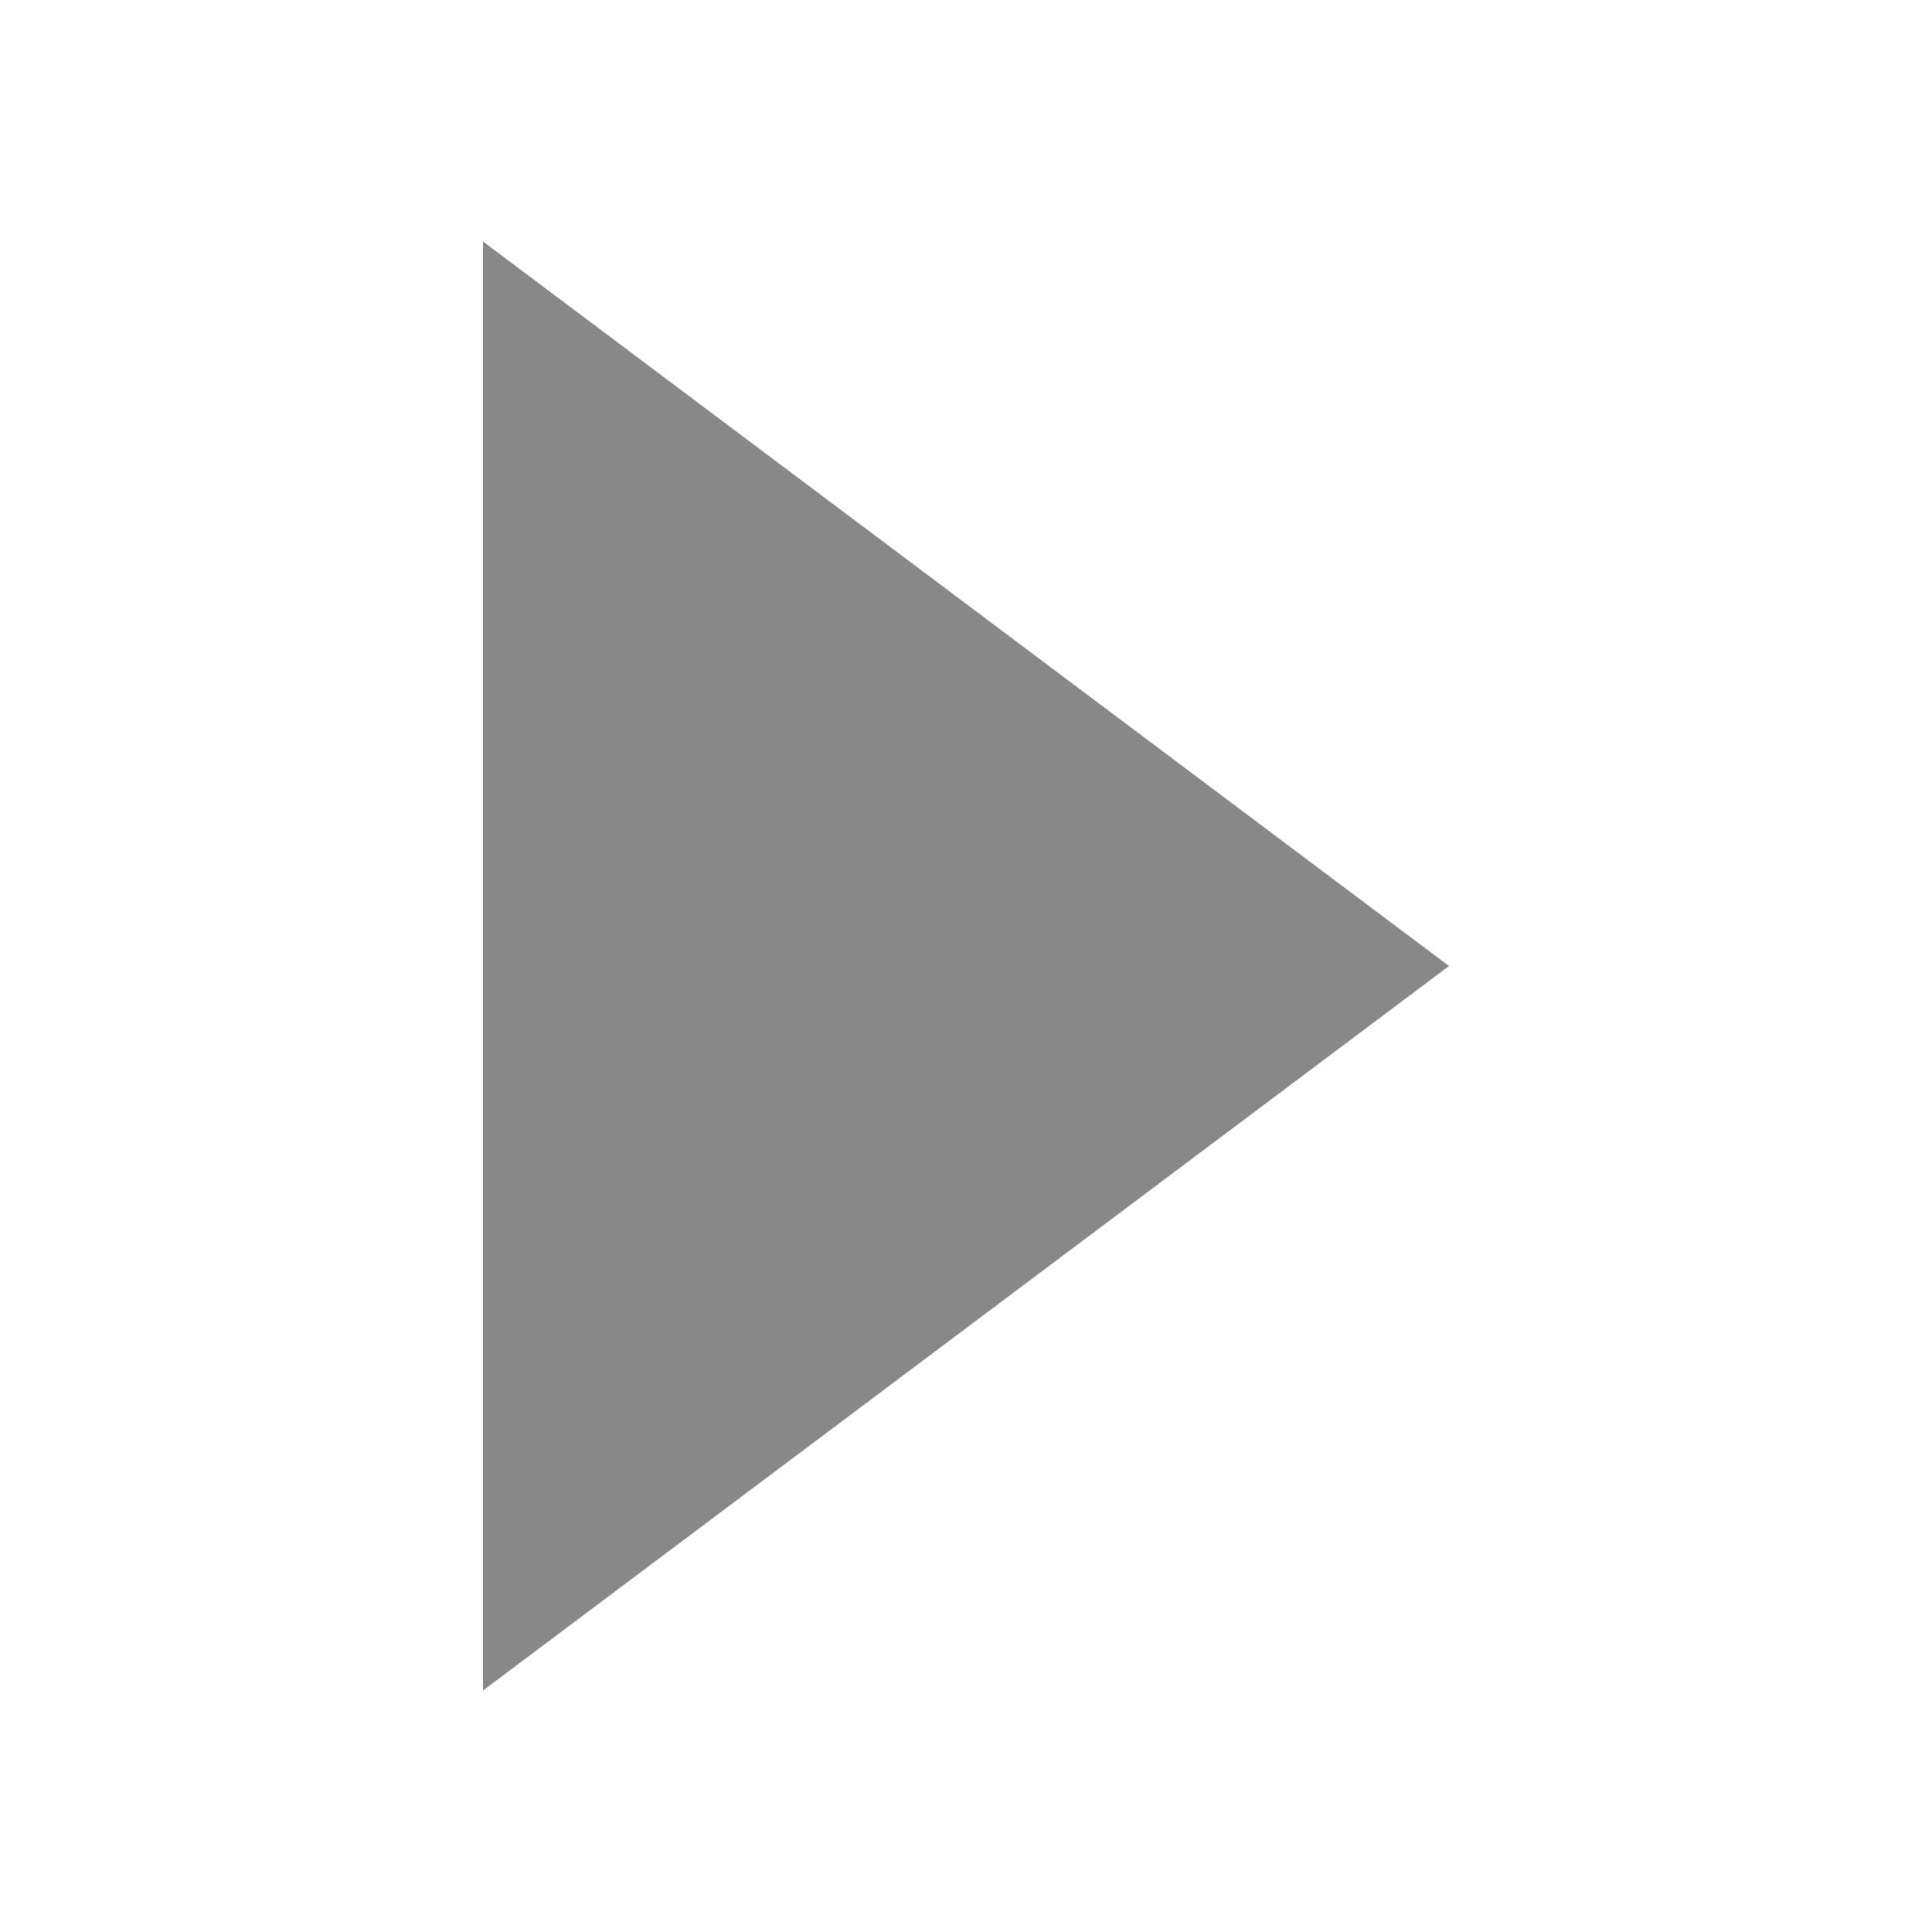
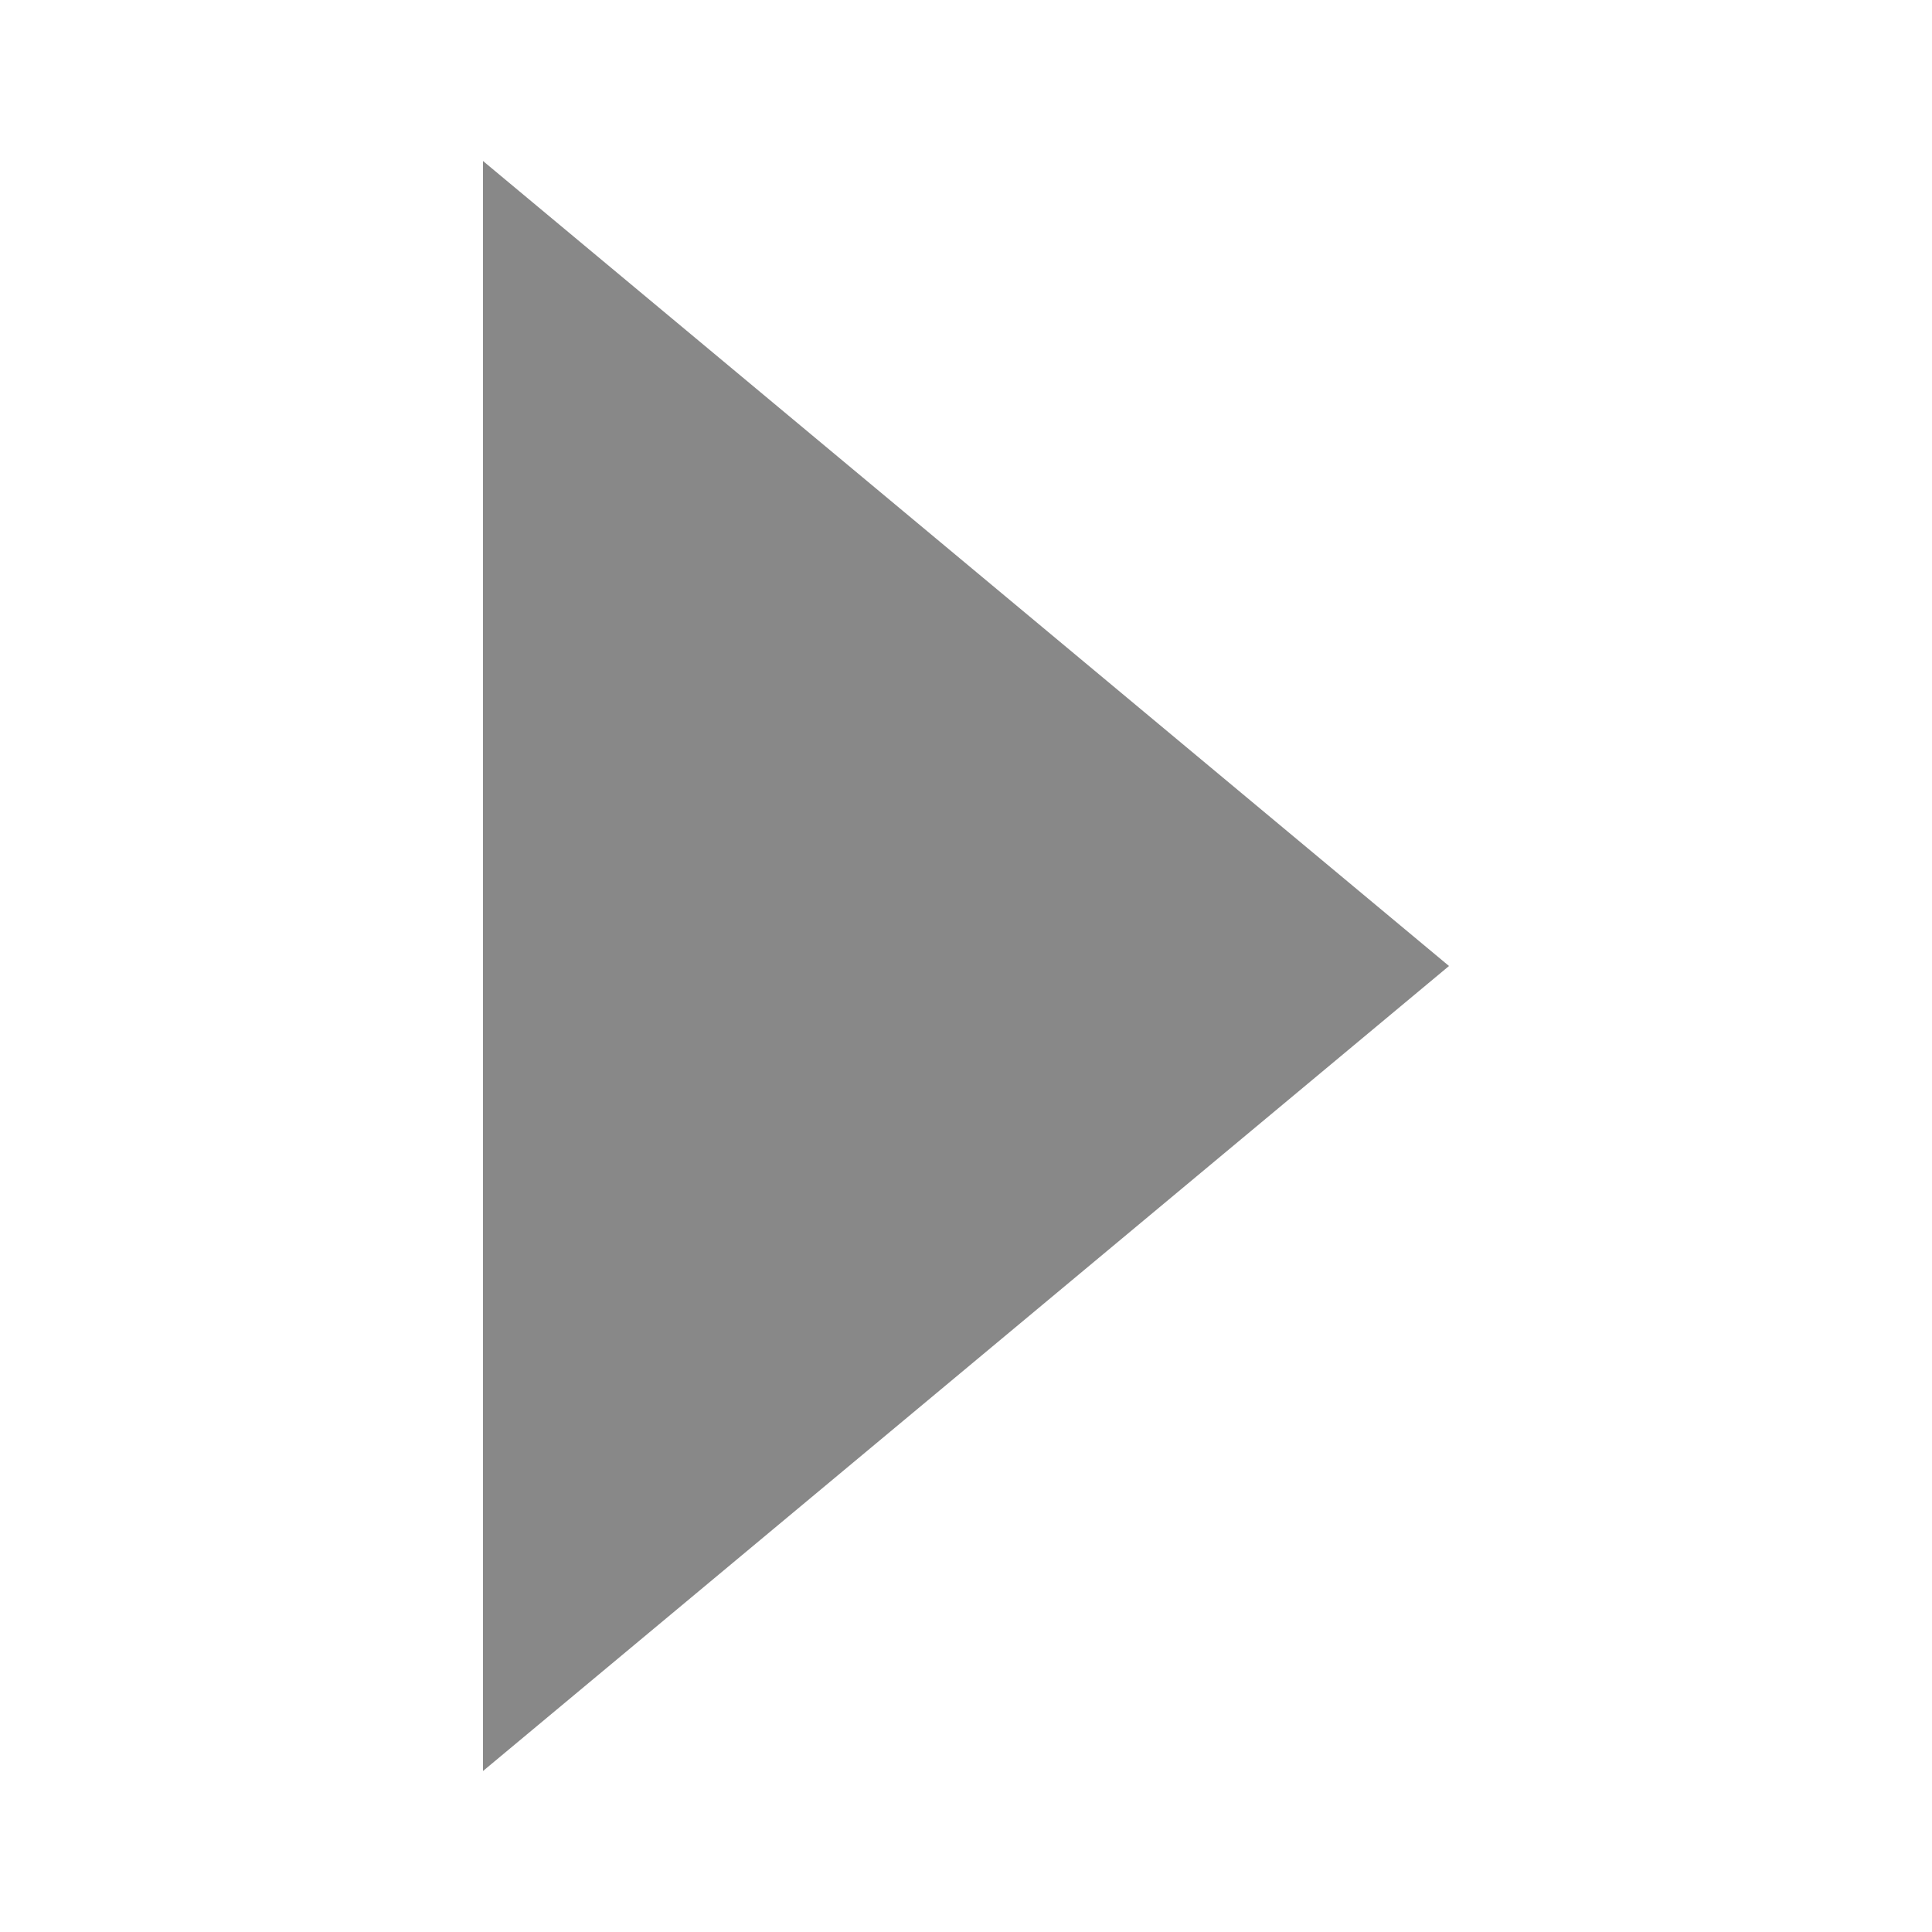
- <svg xmlns="http://www.w3.org/2000/svg" width="8" height="8" viewBox="0 0 8 8">
-   <polygon points="2,1 6,4 2,7" fill="#888888" />
+ <svg xmlns="http://www.w3.org/2000/svg" width="6" height="6" viewBox="0 0 6 6">
+   <polygon points="1.5,0.5 4.5,3 1.5,5.5" fill="#888888" />
</svg>
